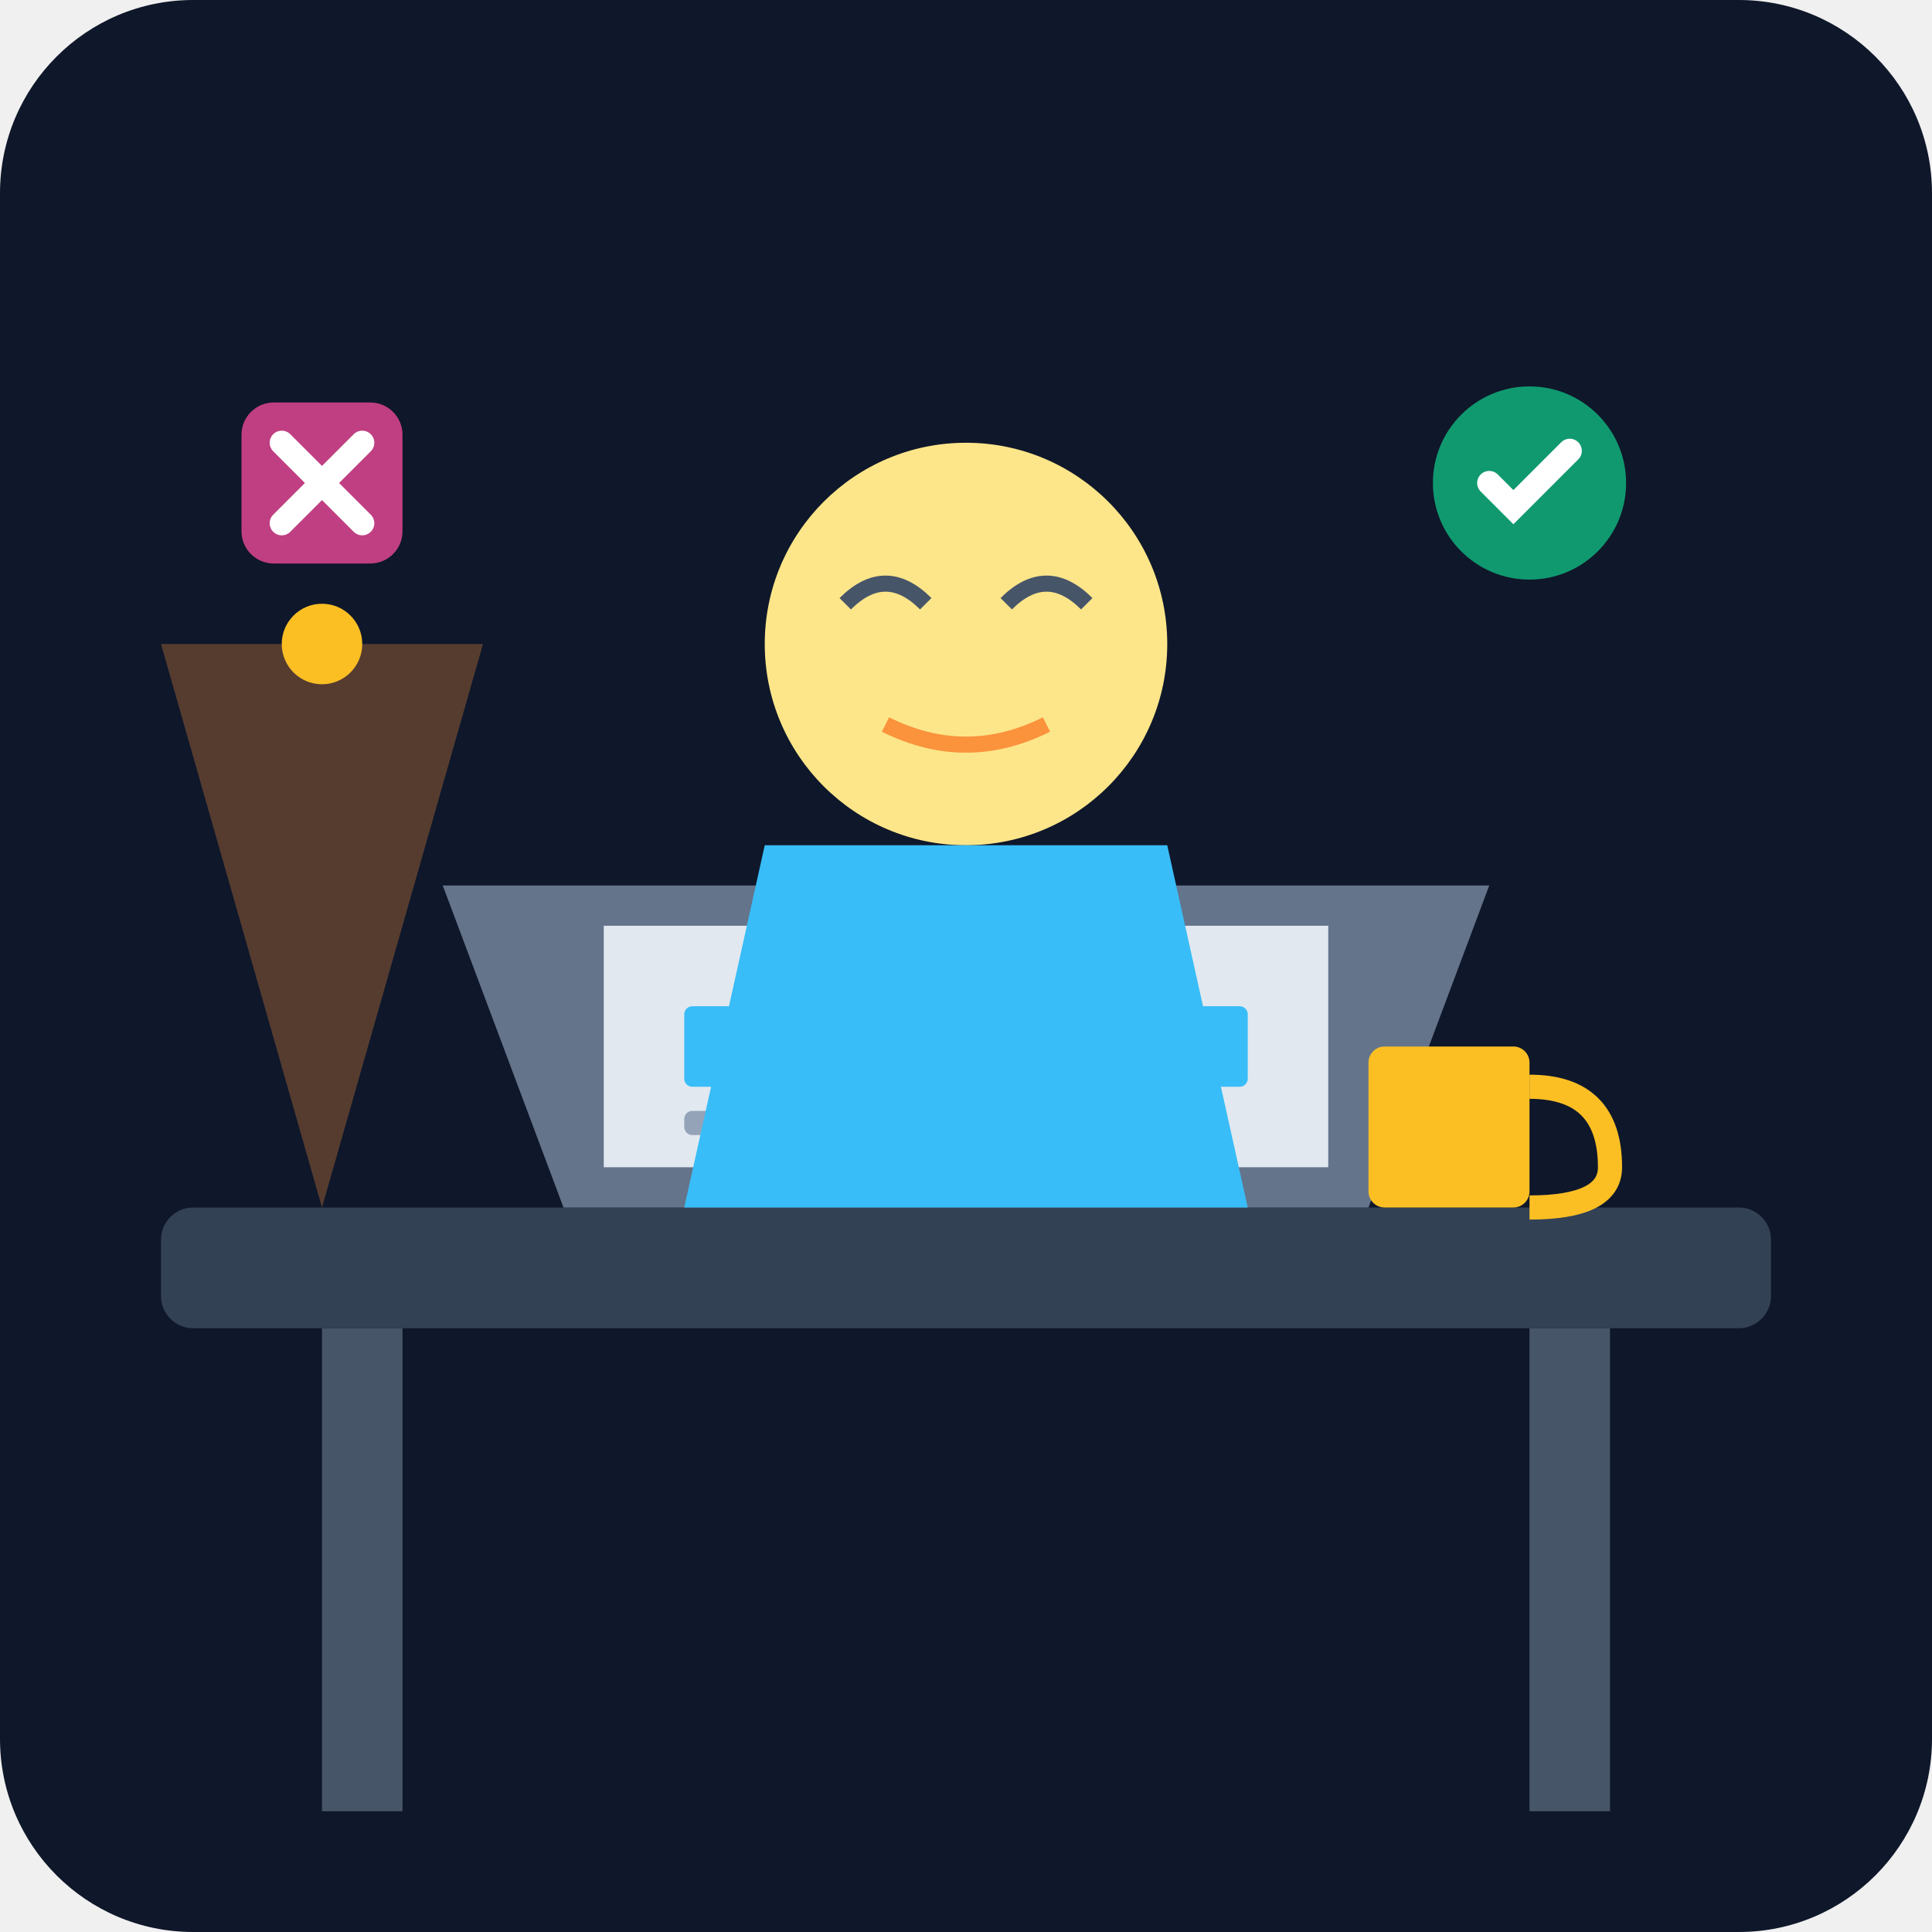
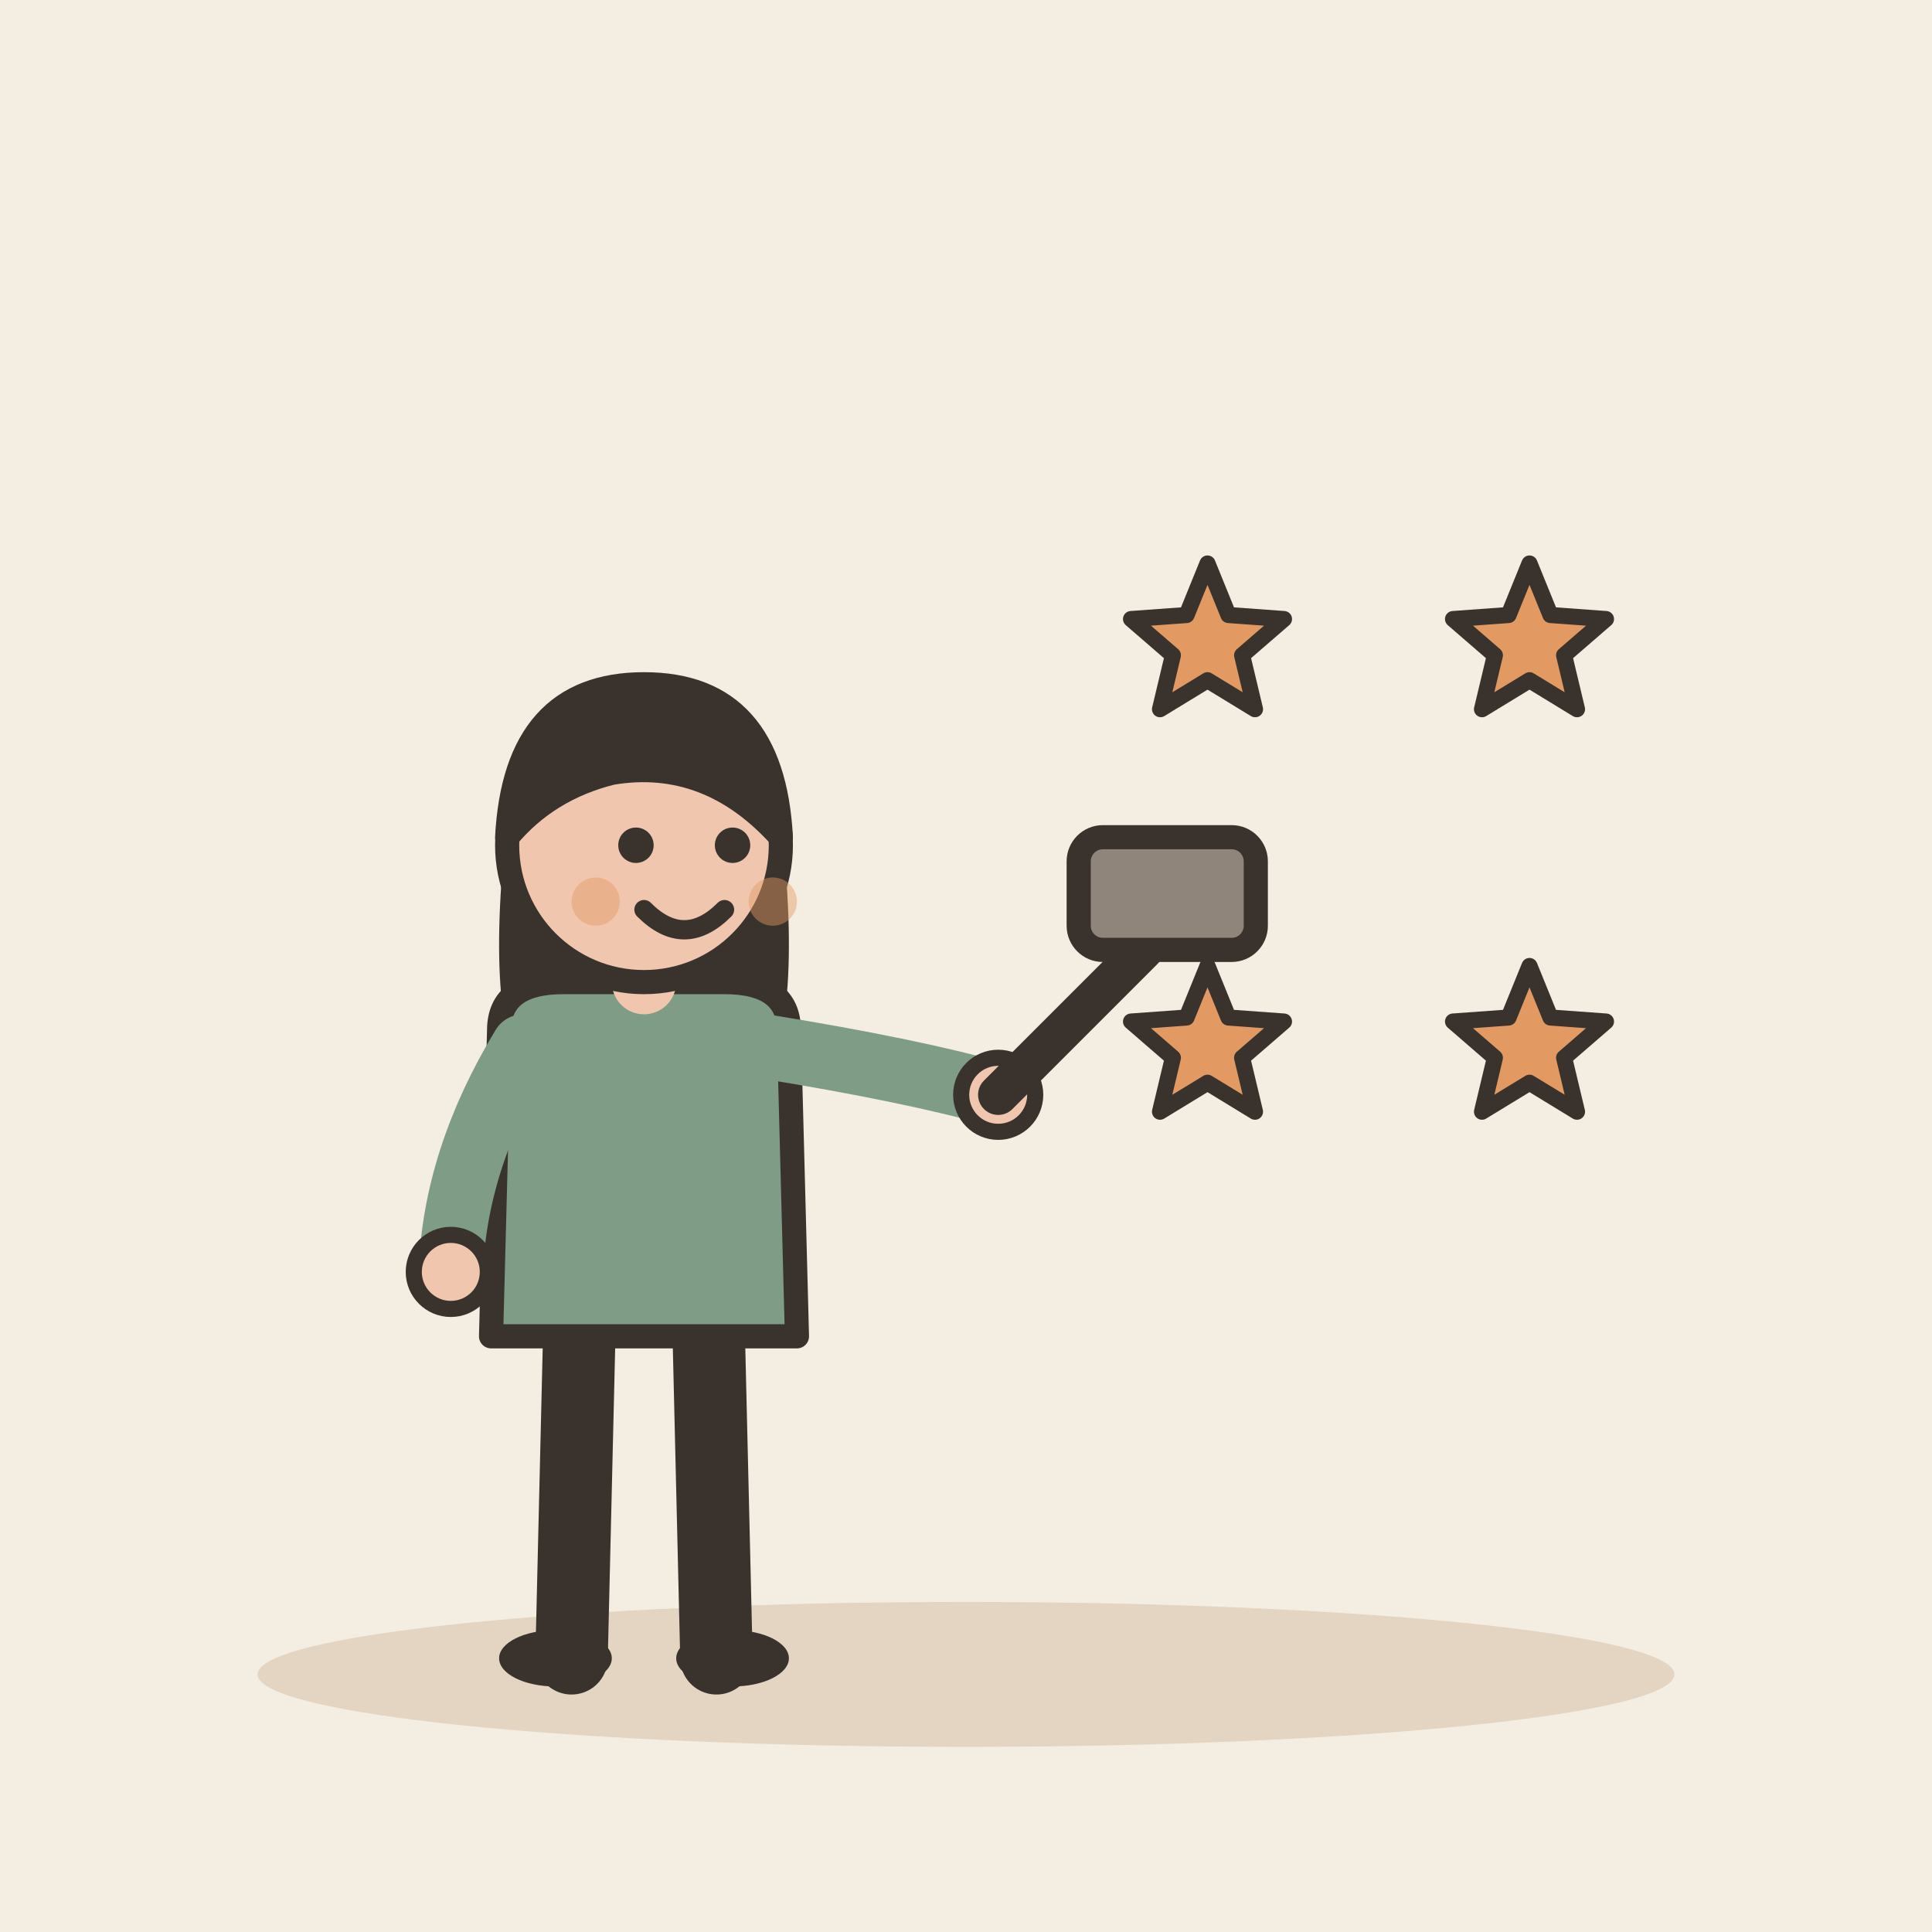
- <svg xmlns="http://www.w3.org/2000/svg" viewBox="0 0 240 240">
-   <defs>
-     <linearGradient id="bgGrad" x1="0" y1="0" x2="0" y2="240">
-       <stop offset="0%" stop-color="#0f172a" />
-       <stop offset="100%" stop-color="#1e293b" />
-     </linearGradient>
-   </defs>
-   <rect width="240" height="240" rx="24" fill="url(#bgGrad)" />
-   <rect x="20" y="150" width="200" height="15" rx="4" fill="#334155" />
-   <rect x="40" y="165" width="10" height="60" fill="#475569" />
-   <rect x="190" y="165" width="10" height="60" fill="#475569" />
-   <path d="M70 150 L170 150 L185 110 L55 110 Z" fill="#64748b" />
-   <path d="M75 115 L165 115 L165 145 L75 145 Z" fill="#e2e8f0" />
-   <rect x="85" y="125" width="70" height="10" rx="1" fill="#38bdf8" />
-   <rect x="85" y="138" width="40" height="3" rx="1" fill="#94a3b8" />
-   <circle cx="120" cy="80" r="25" fill="#fde68a" />
-   <path d="M105 75 Q110 70 115 75 M125 75 Q130 70 135 75" stroke="#475569" stroke-width="2" fill="none" />
-   <path d="M110 90 Q120 95 130 90" stroke="#fb923c" stroke-width="2" fill="none" />
-   <path d="M95 105 L145 105 L155 150 L85 150 Z" fill="#38bdf8" />
-   <circle cx="190" cy="60" r="12" fill="#10b981" opacity="0.8" />
-   <path d="M185 60 L188 63 L195 56" stroke="#ffffff" stroke-width="3" fill="none" stroke-linecap="round" />
-   <rect x="30" y="50" width="20" height="20" rx="4" fill="#ec4899" opacity="0.8" />
-   <path d="M35 55 L45 65 M45 55 L35 65" stroke="#ffffff" stroke-width="3" stroke-linecap="round" />
-   <rect x="170" y="130" width="20" height="20" rx="2" fill="#fbbf24" />
-   <path d="M190 135 Q200 135 200 145 Q200 150 190 150" stroke="#fbbf24" stroke-width="3" fill="none" />
-   <path d="M40 150 L20 80 L60 80 Z" fill="#fb923c" opacity="0.3" />
-   <circle cx="40" cy="80" r="5" fill="#fbbf24" />
+ <svg xmlns="http://www.w3.org/2000/svg" viewBox="0 0 240 240" data-style="editorial">
+   <rect width="240" height="240" fill="#F4EDE2" />
+   <ellipse cx="120" cy="208" rx="88" ry="9" fill="#E3D5C1" />
+   <g transform="translate(80 206)">
+     <path d="M-8 -42L-9 0" stroke="#3A332D" stroke-width="9" stroke-linecap="round" fill="none" />
+     <path d="M8 -42L9 0" stroke="#3A332D" stroke-width="9" stroke-linecap="round" fill="none" />
+     <ellipse cx="-11" cy="0" rx="7" ry="3.5" fill="#3A332D" />
+     <ellipse cx="11" cy="0" rx="7" ry="3.5" fill="#3A332D" />
+     <path d="M-17 -104Q-20 -78 -14 -70L-6 -78L6 -78L14 -70Q20 -78 17 -104Z" fill="#3A332D" />
+     <path d="M-18 -78Q-18 -84 -10 -84L10 -84Q18 -84 18 -78L19 -40L-19 -40Z" fill="#7E9C86" stroke="#3A332D" stroke-width="3" stroke-linecap="round" stroke-linejoin="round" />
+     <path d="M-15 -76Q-23.5 -62 -24 -48" fill="none" stroke="#7E9C86" stroke-width="8" stroke-linecap="round" stroke-linejoin="round" />
+     <circle cx="-24" cy="-48" r="4.6" fill="#F0C7AE" stroke="#3A332D" stroke-linecap="round" stroke-linejoin="round" stroke-width="2" />
+     <path d="M15 -76Q33.5 -73 44 -70" fill="none" stroke="#7E9C86" stroke-width="8" stroke-linecap="round" stroke-linejoin="round" />
+     <circle cx="44" cy="-70" r="4.6" fill="#F0C7AE" stroke="#3A332D" stroke-linecap="round" stroke-linejoin="round" stroke-width="2" />
+     <path d="M0 -84L0 -88" stroke="#F0C7AE" stroke-width="8" stroke-linecap="round" fill="none" />
+     <circle cx="0" cy="-101" r="17" fill="#F0C7AE" stroke="#3A332D" stroke-width="3" stroke-linecap="round" stroke-linejoin="round" />
+     <path d="M-17 -102Q-16 -121 0 -121Q16 -121 17 -102Q8 -112 -4 -110Q-12 -108 -17 -102Z" fill="#3A332D" stroke="#3A332D" stroke-width="3" stroke-linecap="round" stroke-linejoin="round" />
+     <circle cx="-1" cy="-101" r="2.2" fill="#3A332D" />
+     <circle cx="11" cy="-101" r="2.2" fill="#3A332D" />
+     <path d="M0 -93Q5 -88 10 -93" fill="none" stroke="#3A332D" stroke-width="2.4" stroke-linecap="round" stroke-linejoin="round" />
+     <circle cx="-6" cy="-94" r="3" fill="#E39A62" opacity="0.45" />
+     <circle cx="16" cy="-94" r="3" fill="#E39A62" opacity="0.45" />
+     <g transform="translate(44 -70)">
+       <path d="M0 0L18 -18" stroke="#3A332D" stroke-width="5" stroke-linecap="round" fill="none" />
+       <rect x="10" y="-32" width="22" height="14" rx="3" fill="#8F857A" stroke="#3A332D" stroke-width="3" stroke-linecap="round" stroke-linejoin="round" />
+     </g>
+   </g>
+   <path d="M150.0 70.0L152.6 76.4L159.5 76.9L154.3 81.4L155.9 88.1L150.0 84.5L144.1 88.1L145.7 81.4L140.5 76.9L147.4 76.4Z" fill="#E39A62" stroke="#3A332D" stroke-width="2" stroke-linecap="round" stroke-linejoin="round" />
+   <path d="M190.0 70.0L192.6 76.4L199.5 76.9L194.3 81.4L195.9 88.1L190.0 84.5L184.1 88.1L185.7 81.4L180.5 76.9L187.4 76.4Z" fill="#E39A62" stroke="#3A332D" stroke-width="2" stroke-linecap="round" stroke-linejoin="round" />
+   <path d="M150.0 120.0L152.6 126.4L159.5 126.9L154.3 131.4L155.9 138.1L150.0 134.5L144.1 138.1L145.7 131.4L140.5 126.9L147.4 126.4Z" fill="#E39A62" stroke="#3A332D" stroke-width="2" stroke-linecap="round" stroke-linejoin="round" />
+   <path d="M190.0 120.0L192.6 126.4L199.5 126.9L194.3 131.4L195.9 138.1L190.0 134.5L184.1 138.1L185.7 131.4L180.5 126.9L187.4 126.4Z" fill="#E39A62" stroke="#3A332D" stroke-width="2" stroke-linecap="round" stroke-linejoin="round" />
</svg>
